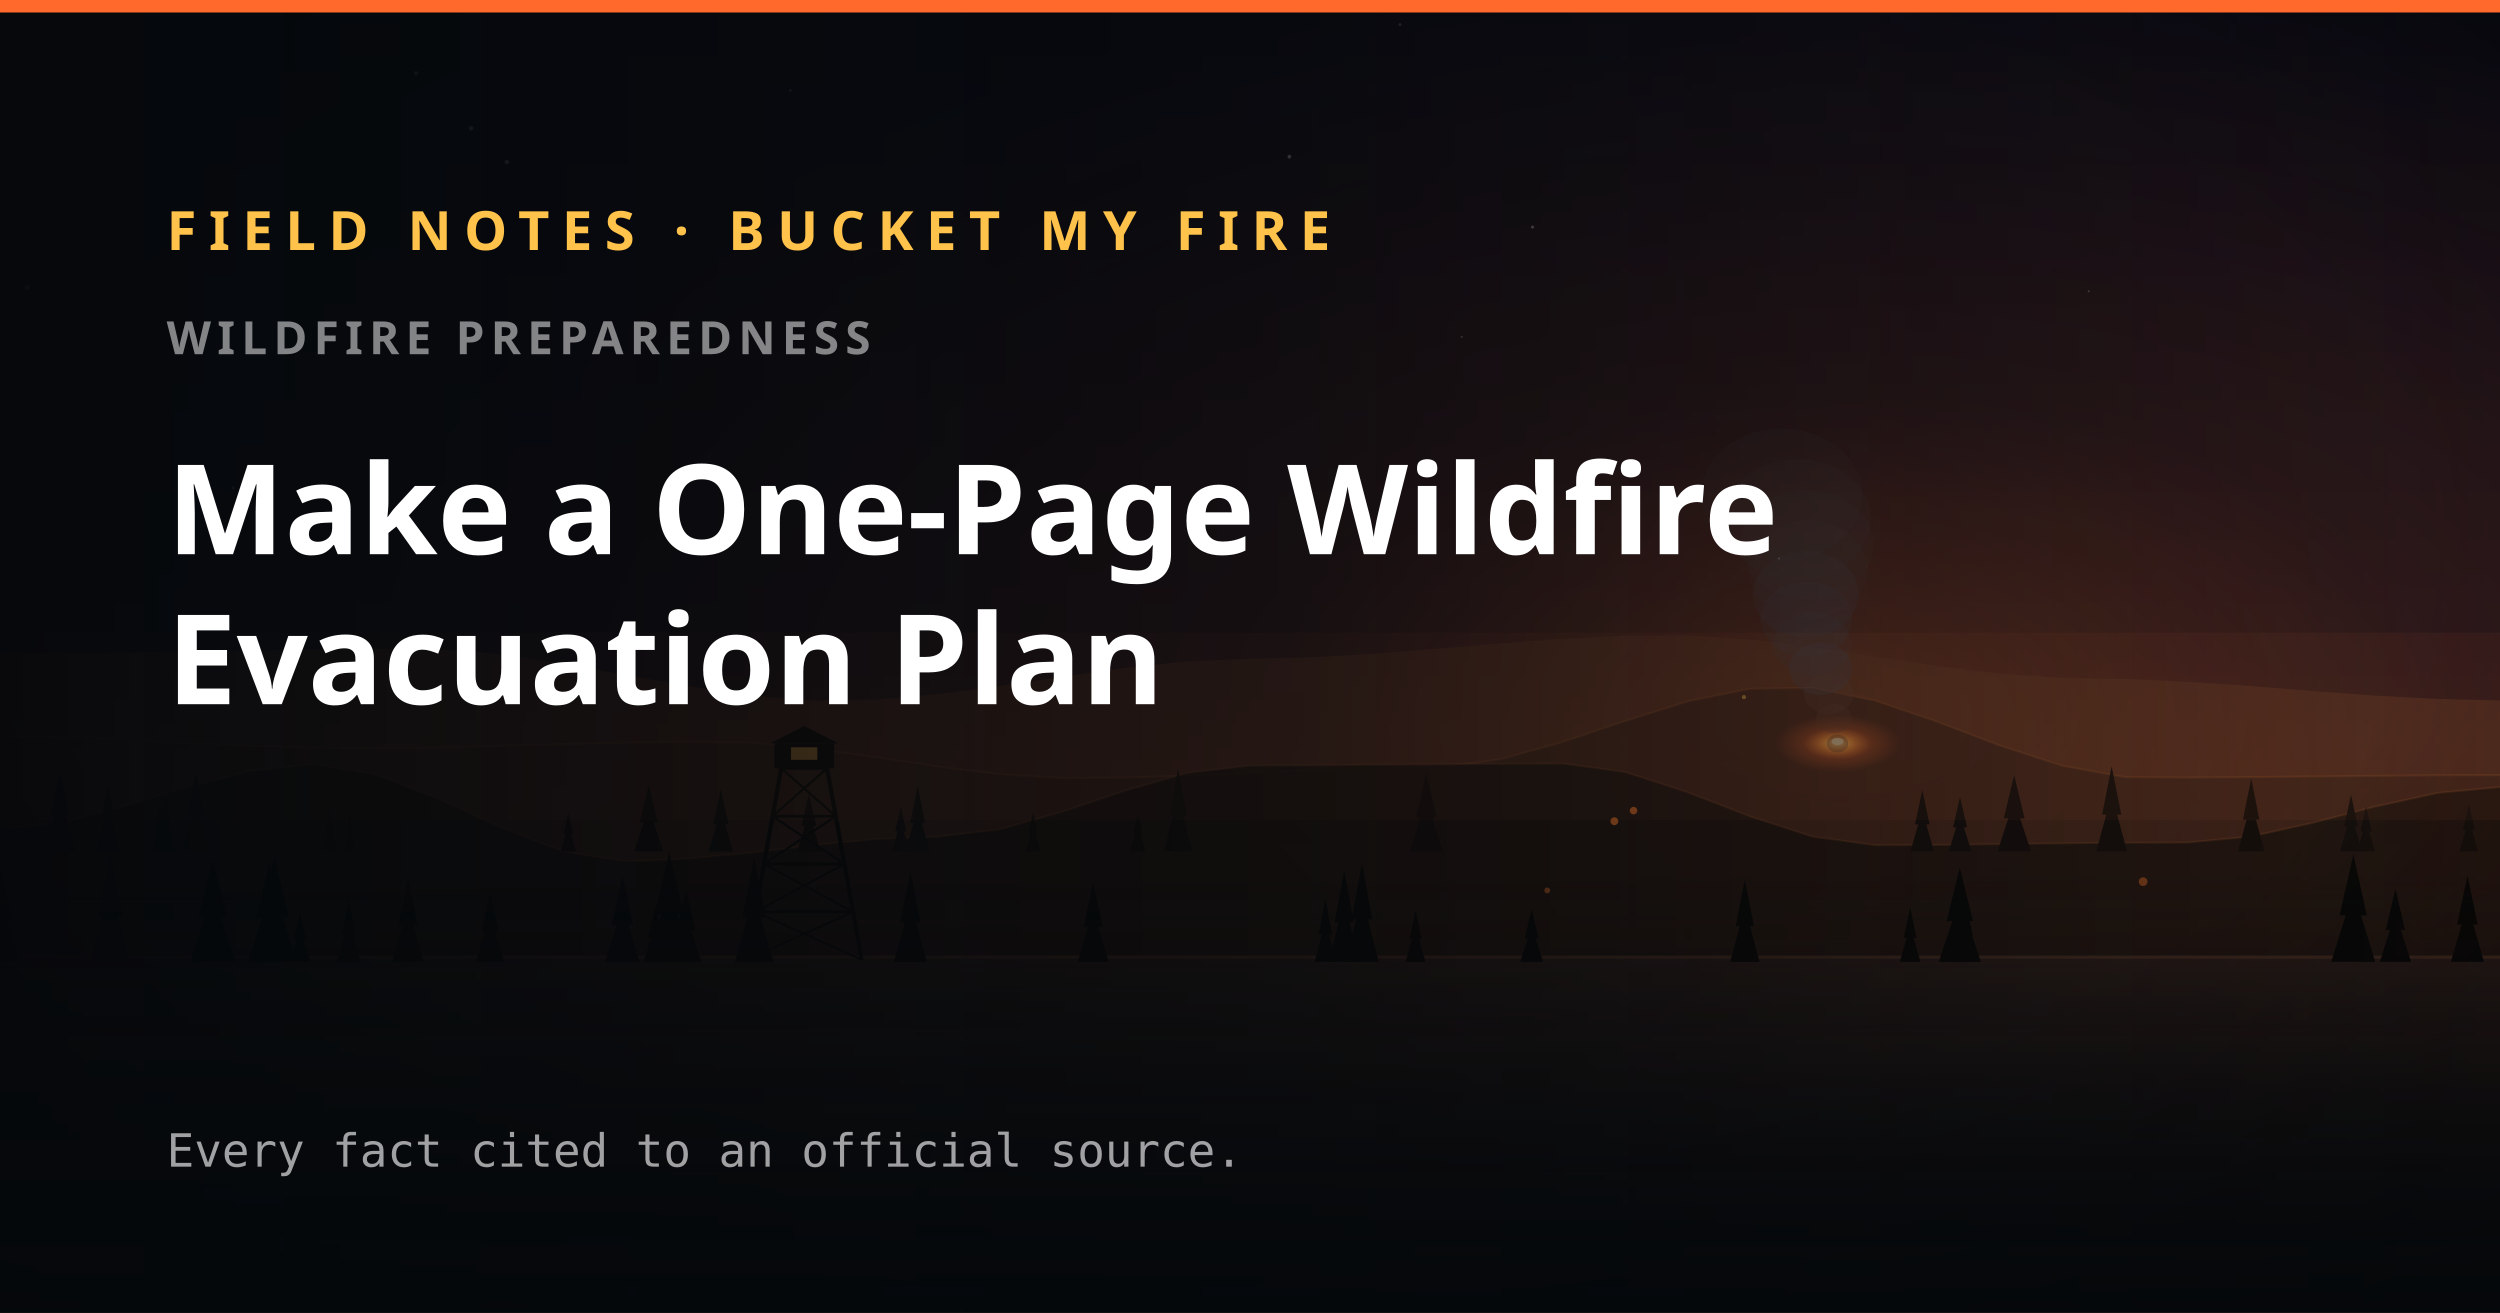
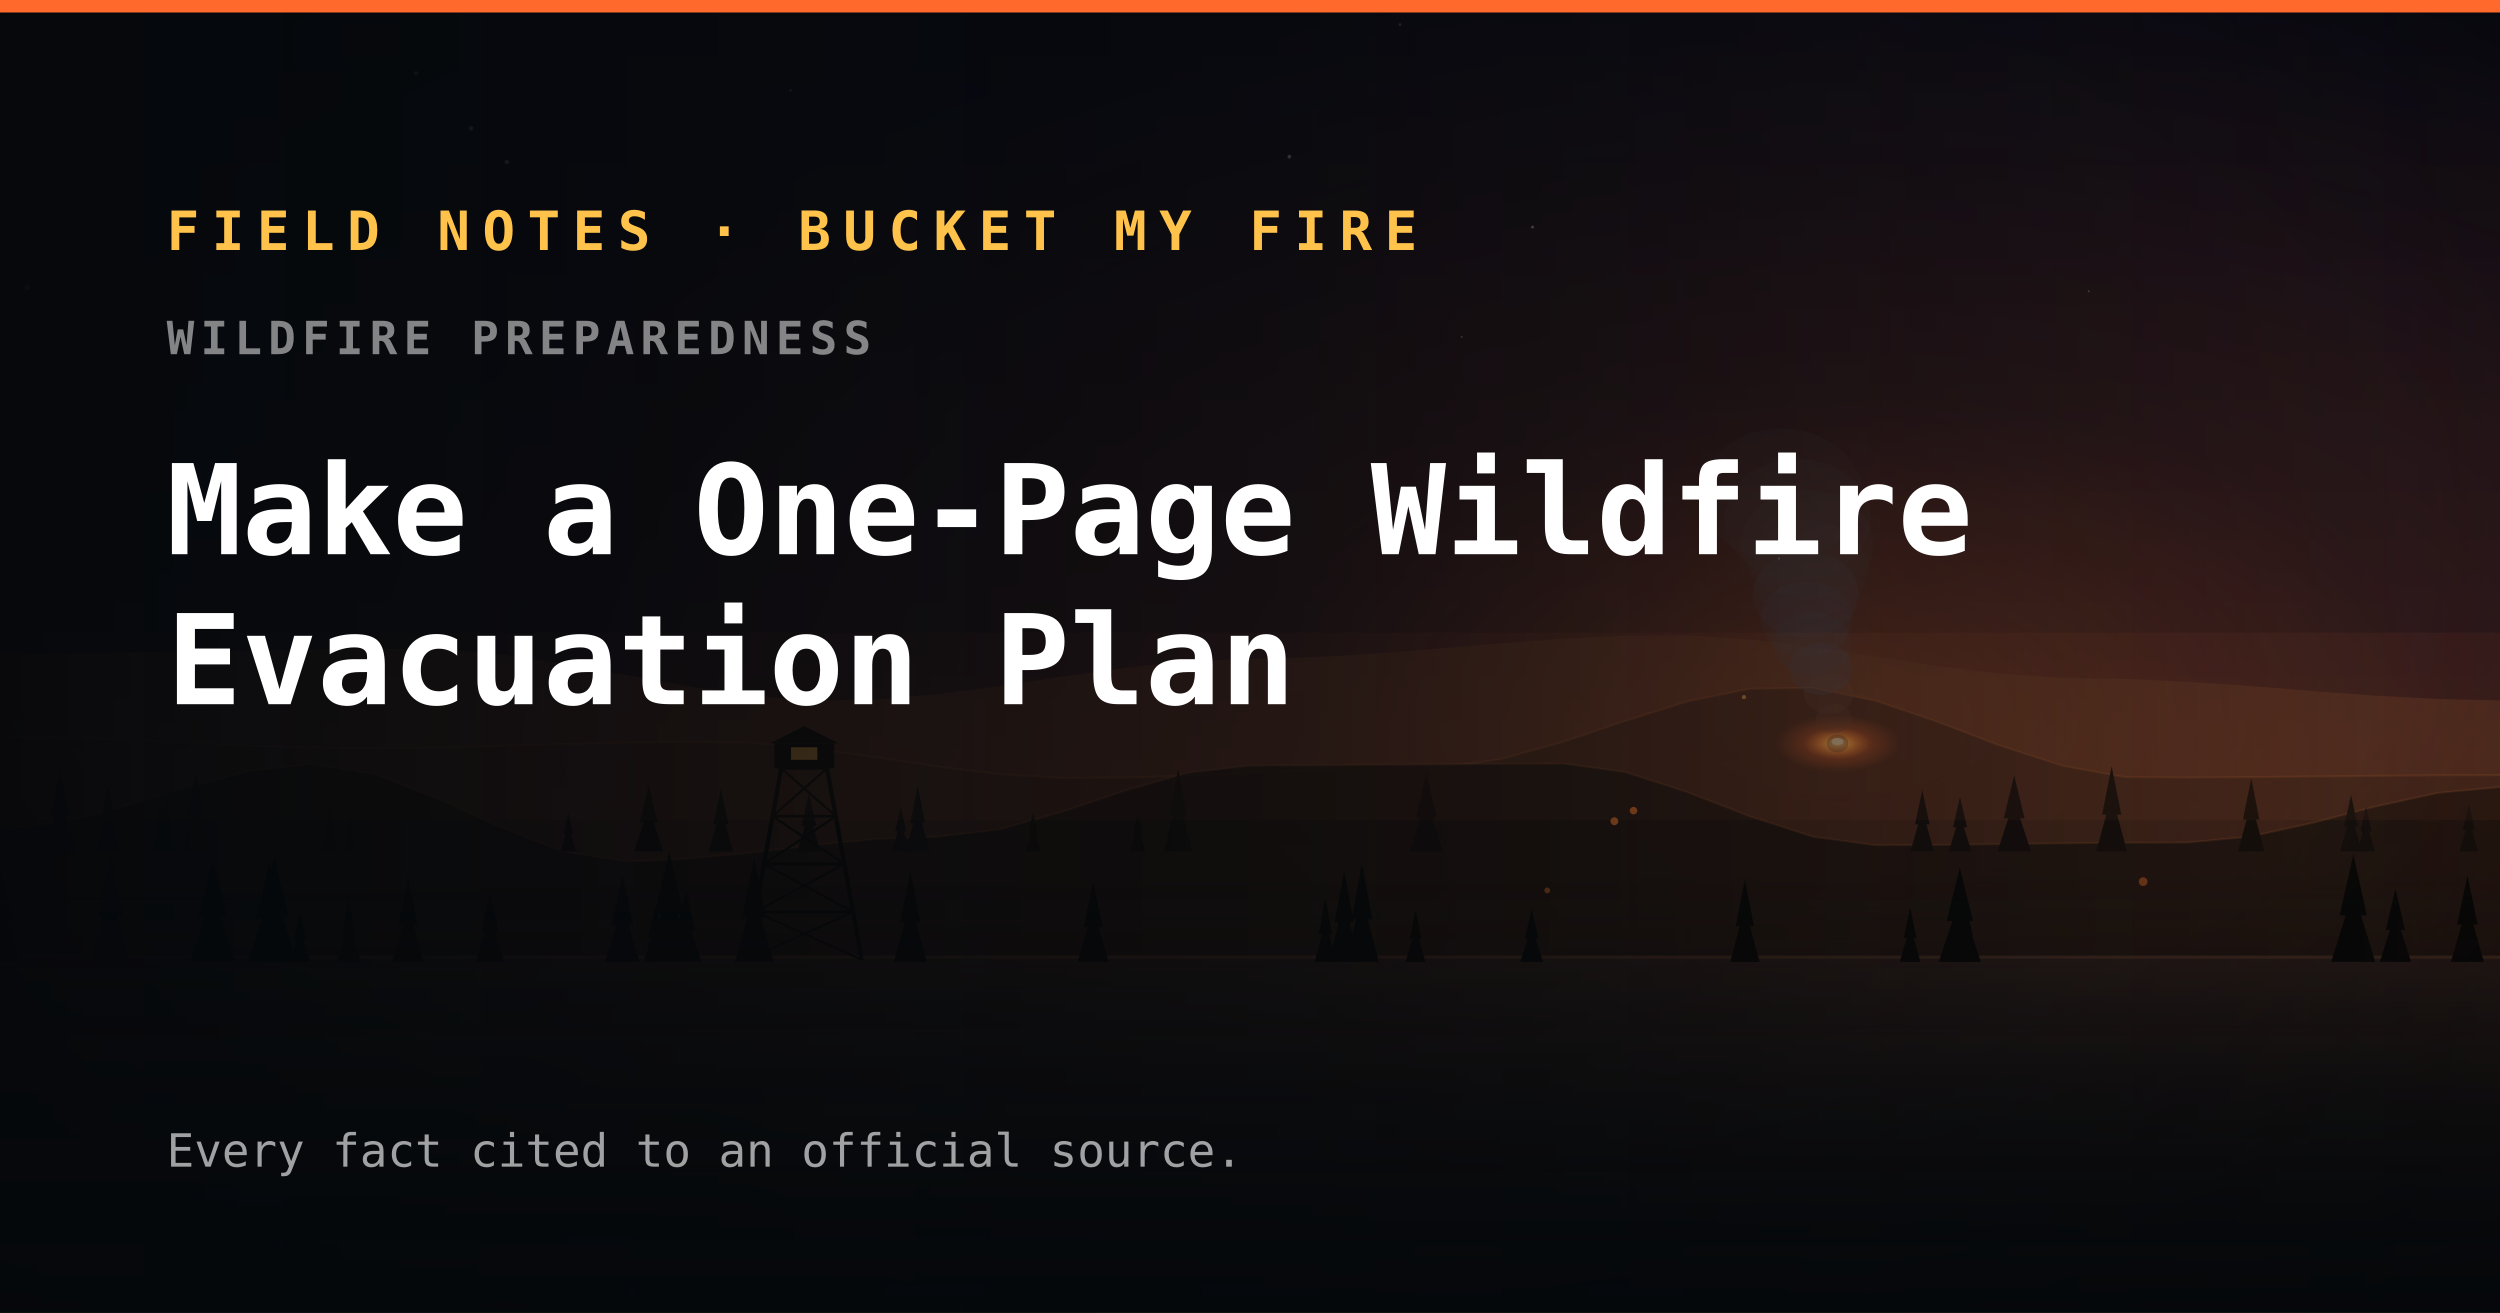
<svg xmlns="http://www.w3.org/2000/svg" width="1200" height="630" viewBox="0 0 1200 630">
  <defs>
    <linearGradient id="sky" x1="0" y1="0" x2="0" y2="1">
      <stop offset="0" stop-color="#0a0a14" />
      <stop offset="0.5" stop-color="#181018" />
      <stop offset="0.82" stop-color="#3a1a12" />
      <stop offset="1" stop-color="#5e2a12" />
    </linearGradient>
    <radialGradient id="fireglow" cx="73.5%" cy="54.6%" r="60%">
      <stop offset="0" stop-color="#ff7a2a" stop-opacity="0.3" />
      <stop offset="0.4" stop-color="#ff6a2c" stop-opacity="0.1" />
      <stop offset="1" stop-color="#ff6a2c" stop-opacity="0" />
    </radialGradient>
    <linearGradient id="lake" x1="0" y1="0" x2="0" y2="1">
      <stop offset="0" stop-color="#2a1c18" />
      <stop offset="1" stop-color="#070a0d" />
    </linearGradient>
    <radialGradient id="refl" cx="50%" cy="0%" r="85%">
      <stop offset="0" stop-color="#ff8a3a" stop-opacity="0.32" />
      <stop offset="1" stop-color="#ff8a3a" stop-opacity="0" />
    </radialGradient>
    <radialGradient id="fire" cx="50%" cy="50%" r="50%">
      <stop offset="0" stop-color="#ffe08a" stop-opacity="0.95" />
      <stop offset="0.22" stop-color="#ff9a3a" stop-opacity="0.7" />
      <stop offset="0.55" stop-color="#ff6a2c" stop-opacity="0.26" />
      <stop offset="1" stop-color="#ff6a2c" stop-opacity="0" />
    </radialGradient>
    <linearGradient id="water" x1="0" y1="0" x2="0" y2="1">
      <stop offset="0" stop-color="#bfe0ff" stop-opacity="0.55" />
      <stop offset="1" stop-color="#7fb6e8" stop-opacity="0.18" />
    </linearGradient>
    <linearGradient id="aurora" x1="0" y1="0" x2="0" y2="1">
      <stop offset="0" stop-color="#6affc0" stop-opacity="0" />
      <stop offset="0.5" stop-color="#57f0b0" stop-opacity="0.85" />
      <stop offset="1" stop-color="#3ad0ff" stop-opacity="0" />
    </linearGradient>
    <radialGradient id="vig" cx="50%" cy="42%" r="75%">
      <stop offset="0.62" stop-color="#000" stop-opacity="0" />
      <stop offset="1" stop-color="#000" stop-opacity="0.4" />
    </radialGradient>
  </defs>
  <rect width="1200" height="630" fill="url(#sky)" />
  <rect width="1200" height="630" fill="url(#fireglow)" />
  <circle cx="701.6" cy="161.7" r="0.5" fill="#fff" opacity="0.3" />
  <circle cx="1002.6" cy="139.8" r="0.5" fill="#fff" opacity="0.2" />
  <circle cx="735.6" cy="109" r="0.7" fill="#fff" opacity="0.4" />
  <circle cx="226.1" cy="61.6" r="1.1" fill="#fff" opacity="0.3" />
  <circle cx="379.4" cy="43.4" r="0.6" fill="#fff" opacity="0.2" />
  <circle cx="111.9" cy="234.2" r="0.7" fill="#fff" opacity="0.4" />
  <circle cx="13.1" cy="138.1" r="1.3" fill="#fff" opacity="0.3" />
  <circle cx="853.9" cy="268.1" r="0.5" fill="#fff" opacity="0.4" />
  <circle cx="1138.9" cy="5" r="0.7" fill="#fff" opacity="0.4" />
  <circle cx="243.3" cy="77.8" r="1.1" fill="#fff" opacity="0.3" />
  <circle cx="618.9" cy="75.2" r="0.9" fill="#fff" opacity="0.4" />
  <circle cx="672" cy="11.8" r="0.7" fill="#fff" opacity="0.2" />
  <circle cx="199.7" cy="35.2" r="1.1" fill="#fff" opacity="0.2" />
  <path d="M0 313.6 L30 313.5 L60 313.2 L90 312.7 L120 312.2 L150 311.8 L180 311.5 L210 311.6 L240 314 L270 318.5 L300 323.9 L330 329.3 L360 333.8 L390 336.2 L420 335.8 L450 333.2 L480 329.3 L510 324.8 L540 320.6 L570 317.5 L600 316.2 L630 315.5 L660 313.8 L690 311.4 L720 308.9 L750 306.6 L780 305.2 L810 305 L840 307 L870 310.7 L900 315.2 L930 319.8 L960 323.4 L990 325.5 L1020 325.9 L1050 327.3 L1080 329.3 L1110 331.7 L1140 333.9 L1170 335.5 L1200 336.2 L1200 630 L0 630 Z" fill="#5e3622" opacity="0.5" />
  <path d="M0 313.6 L30 313.5 L60 313.2 L90 312.7 L120 312.2 L150 311.8 L180 311.5 L210 311.6 L240 314 L270 318.5 L300 323.9 L330 329.3 L360 333.8 L390 336.2 L420 335.8 L450 333.2 L480 329.3 L510 324.8 L540 320.6 L570 317.5 L600 316.2 L630 315.5 L660 313.8 L690 311.4 L720 308.9 L750 306.6 L780 305.2 L810 305 L840 307 L870 310.7 L900 315.2 L930 319.8 L960 323.4 L990 325.5 L1020 325.9 L1050 327.3 L1080 329.3 L1110 331.7 L1140 333.9 L1170 335.5 L1200 336.2" fill="none" stroke="#ff8a3a" stroke-width="1" opacity="0" />
  <path d="M0 353.4 L30 353.9 L60 355 L90 356.5 L120 357.9 L150 358.9 L180 359.2 L210 358.8 L240 358 L270 357.2 L300 356.4 L330 356 L360 356.4 L390 359.2 L420 363.4 L450 367.9 L480 371.6 L510 373.4 L540 373.2 L570 372.3 L600 371 L630 369.8 L660 368.9 L690 368.5 L720 364.5 L750 356.2 L780 346.1 L810 336.7 L840 330.6 L870 330.2 L900 336.3 L930 346.5 L960 357.9 L990 367.6 L1020 373 L1050 373.2 L1080 373 L1110 372.7 L1140 372.4 L1170 372.1 L1200 372 L1200 630 L0 630 Z" fill="#3a2117" opacity="0.72" />
  <path d="M0 353.4 L30 353.9 L60 355 L90 356.5 L120 357.9 L150 358.9 L180 359.2 L210 358.8 L240 358 L270 357.2 L300 356.4 L330 356 L360 356.4 L390 359.2 L420 363.4 L450 367.9 L480 371.6 L510 373.4 L540 373.2 L570 372.3 L600 371 L630 369.8 L660 368.9 L690 368.5 L720 364.5 L750 356.2 L780 346.1 L810 336.7 L840 330.6 L870 330.2 L900 336.3 L930 346.5 L960 357.9 L990 367.6 L1020 373 L1050 373.2 L1080 373 L1110 372.7 L1140 372.4 L1170 372.1 L1200 372" fill="none" stroke="#ff8a3a" stroke-width="1" opacity="0.1" />
  <path d="M0 397.9 L30 394.7 L60 386.9 L90 377.7 L120 370 L150 366.8 L180 371.6 L210 383.2 L240 397 L270 408.6 L300 413.5 L330 412.2 L360 409.3 L390 405.8 L420 402.8 L450 401.6 L480 398.1 L510 389.6 L540 379.5 L570 371 L600 367.5 L630 367.4 L660 367.1 L690 366.9 L720 366.6 L750 366.5 L780 370.6 L810 380.3 L840 391.9 L870 401.6 L900 405.7 L930 405.6 L960 405.2 L990 404.8 L1020 404.5 L1050 404.4 L1080 401.6 L1110 395 L1140 387.2 L1170 380.6 L1200 377.8 L1200 630 L0 630 Z" fill="#20140f" opacity="0.9" />
  <path d="M0 397.9 L30 394.7 L60 386.9 L90 377.7 L120 370 L150 366.8 L180 371.6 L210 383.2 L240 397 L270 408.6 L300 413.5 L330 412.2 L360 409.3 L390 405.8 L420 402.8 L450 401.6 L480 398.1 L510 389.6 L540 379.5 L570 371 L600 367.5 L630 367.4 L660 367.1 L690 366.9 L720 366.6 L750 366.5 L780 370.6 L810 380.3 L840 391.9 L870 401.6 L900 405.7 L930 405.6 L960 405.2 L990 404.8 L1020 404.5 L1050 404.4 L1080 401.6 L1110 395 L1140 387.2 L1170 380.6 L1200 377.8" fill="none" stroke="#ff8a3a" stroke-width="1" opacity="0.1" />
  <ellipse cx="882" cy="356.9" rx="30" ry="13.9" fill="url(#fire)" />
  <ellipse cx="882" cy="355.9" rx="2.9" ry="1.7" fill="#fff0c4" opacity="0.85" />
  <ellipse cx="882" cy="356.9" rx="5.2" ry="4.3" fill="#5a3a2a" opacity="0.4" />
  <ellipse cx="880.2" cy="344.9" rx="8.5" ry="7" fill="#5a3a2a" opacity="0.3" />
  <ellipse cx="877.8" cy="333" rx="11.9" ry="9.7" fill="#5a3a2a" opacity="0.3" />
  <ellipse cx="874" cy="321.1" rx="15.2" ry="12.5" fill="#46434c" opacity="0.3" />
  <ellipse cx="869.8" cy="309.1" rx="18.6" ry="15.2" fill="#46434c" opacity="0.2" />
  <ellipse cx="867" cy="297.2" rx="21.9" ry="18" fill="#46434c" opacity="0.2" />
  <ellipse cx="866.8" cy="285.3" rx="25.3" ry="20.7" fill="#46434c" opacity="0.2" />
  <ellipse cx="867.9" cy="273.3" rx="28.6" ry="23.5" fill="#46434c" opacity="0.1" />
  <ellipse cx="867.4" cy="261.4" rx="32" ry="26.2" fill="#46434c" opacity="0.1" />
  <ellipse cx="862.9" cy="249.4" rx="35.3" ry="29" fill="#46434c" opacity="0.1" />
  <ellipse cx="855.2" cy="237.5" rx="38.7" ry="31.7" fill="#46434c" opacity="0.1" />
  <rect x="0" y="458.7" width="1200" height="171.3" fill="url(#lake)" />
  <rect x="0" y="458.7" width="1200" height="1.5" fill="#ff9a4a" opacity="0.12" />
  <path d="M1185.1 385.9 L1187.9 398.5 L1182.2 398.5 Z M1185.1 393.3 L1189.6 408.7 L1180.5 408.7 Z" fill="#160f0c" />
  <path d="M495.9 389.6 L498 400.1 L493.7 400.1 Z M495.9 395.8 L499.4 408.7 L492.4 408.7 Z" fill="#160f0c" />
  <path d="M28.9 369.9 L33.6 391.8 L24.2 391.8 Z M28.9 382.8 L36.4 408.7 L21.3 408.7 Z" fill="#160f0c" />
  <path d="M79.5 382.1 L82.4 397 L76.7 397 Z M79.5 390.8 L84.1 408.7 L75 408.7 Z" fill="#160f0c" />
  <path d="M346 378.7 L349.7 395.5 L342.4 395.5 Z M346 388.6 L351.9 408.7 L340.2 408.7 Z" fill="#160f0c" />
  <path d="M565.5 369.1 L569.7 391.5 L561.3 391.5 Z M565.5 382.2 L572.3 408.7 L558.7 408.7 Z" fill="#160f0c" />
  <path d="M51.8 376.9 L55.4 394.8 L48.3 394.8 Z M51.8 387.4 L57.6 408.7 L46.1 408.7 Z" fill="#160f0c" />
  <path d="M158.4 387.6 L160.7 399.3 L156.1 399.3 Z M158.4 394.5 L162.1 408.7 L154.7 408.7 Z" fill="#160f0c" />
  <path d="M940.8 382.5 L944.2 397.1 L937.5 397.1 Z M940.8 391.1 L946.3 408.7 L935.4 408.7 Z" fill="#160f0c" />
  <path d="M1013.6 367.8 L1018.2 391 L1009 391 Z M1013.6 381.4 L1021 408.7 L1006.2 408.7 Z" fill="#160f0c" />
  <path d="M432.4 387.2 L435 399.1 L429.7 399.1 Z M432.4 394.2 L436.6 408.7 L428.1 408.7 Z" fill="#160f0c" />
  <path d="M76.7 386.5 L79.1 398.8 L74.3 398.8 Z M76.7 393.7 L80.6 408.7 L72.8 408.7 Z" fill="#160f0c" />
  <path d="M684.6 370.7 L689.6 392.2 L679.7 392.2 Z M684.6 383.3 L692.6 408.7 L676.7 408.7 Z" fill="#160f0c" />
  <path d="M684.7 373.7 L688.6 393.4 L680.8 393.4 Z M684.7 385.3 L690.9 408.7 L678.4 408.7 Z" fill="#160f0c" />
  <path d="M966.8 372.1 L971.8 392.8 L961.8 392.8 Z M966.8 384.2 L974.9 408.7 L958.8 408.7 Z" fill="#160f0c" />
  <path d="M1135.7 387.2 L1138.4 399.1 L1133 399.1 Z M1135.7 394.1 L1140 408.7 L1131.4 408.7 Z" fill="#160f0c" />
  <path d="M272.8 390.1 L275.1 400.3 L270.6 400.3 Z M272.8 396.1 L276.5 408.7 L269.2 408.7 Z" fill="#160f0c" />
  <path d="M167.8 390 L169.7 400.3 L166 400.3 Z M167.8 396 L170.8 408.7 L164.8 408.7 Z" fill="#160f0c" />
  <path d="M922.7 379.2 L926.2 395.7 L919.2 395.7 Z M922.7 388.9 L928.3 408.7 L917 408.7 Z" fill="#160f0c" />
  <path d="M440.5 377.3 L444 394.9 L436.9 394.9 Z M440.5 387.6 L446.2 408.7 L434.7 408.7 Z" fill="#160f0c" />
  <path d="M94 370.9 L98.2 392.2 L89.8 392.2 Z M94 383.4 L100.8 408.7 L87.2 408.7 Z" fill="#160f0c" />
  <path d="M1128.5 381.5 L1131.8 396.7 L1125.2 396.7 Z M1128.5 390.4 L1133.8 408.7 L1123.2 408.7 Z" fill="#160f0c" />
  <path d="M388.3 380.9 L391.8 396.4 L384.8 396.4 Z M388.3 390 L393.9 408.7 L382.7 408.7 Z" fill="#160f0c" />
  <path d="M1080.6 373.6 L1084.5 393.4 L1076.6 393.4 Z M1080.6 385.2 L1087 408.7 L1074.2 408.7 Z" fill="#160f0c" />
  <path d="M546.1 389.7 L548.4 400.1 L543.8 400.1 Z M546.1 395.8 L549.8 408.7 L542.4 408.7 Z" fill="#160f0c" />
  <path d="M311.4 376.7 L315.7 394.7 L307.1 394.7 Z M311.4 387.2 L318.3 408.7 L304.4 408.7 Z" fill="#160f0c" />
  <path d="M167.4 431.4 L170.8 448.4 L164 448.4 Z M167.4 441.4 L172.9 461.7 L161.9 461.7 Z" fill="#0a0807" />
  <path d="M361.1 428.1 L364.8 447 L357.4 447 Z M361.1 439.2 L367 461.7 L355.1 461.7 Z" fill="#0a0807" />
  <path d="M837.5 422.2 L841.9 444.5 L833.2 444.5 Z M837.5 435.3 L844.6 461.7 L830.5 461.7 Z" fill="#0a0807" />
  <path d="M235.3 428.6 L239.4 447.2 L231.1 447.2 Z M235.3 439.5 L242 461.7 L228.5 461.7 Z" fill="#0a0807" />
  <path d="M195.8 421.3 L200.4 444.1 L191.2 444.1 Z M195.8 434.7 L203.2 461.7 L188.4 461.7 Z" fill="#0a0807" />
  <path d="M524.7 423.4 L529.4 445.1 L520.1 445.1 Z M524.7 436.1 L532.2 461.7 L517.3 461.7 Z" fill="#0a0807" />
  <path d="M0.2 416.2 L6.5 442 L-6 442 Z M0.2 431.3 L10.3 461.7 L-9.9 461.7 Z" fill="#0a0807" />
  <path d="M102.2 411.9 L109 440.2 L95.4 440.2 Z M102.2 428.5 L113.2 461.7 L91.2 461.7 Z" fill="#0a0807" />
  <path d="M53 410.8 L58.8 439.8 L47.1 439.8 Z M53 427.8 L62.4 461.7 L43.6 461.7 Z" fill="#0a0807" />
  <path d="M131.7 411.2 L138.5 439.9 L124.9 439.9 Z M131.7 428 L142.7 461.7 L120.7 461.7 Z" fill="#0a0807" />
  <path d="M144 438.3 L147.1 451.3 L140.8 451.3 Z M144 445.9 L149 461.7 L138.9 461.7 Z" fill="#0a0807" />
  <path d="M653.7 414.6 L658.7 441.3 L648.7 441.3 Z M653.7 430.3 L661.8 461.7 L645.6 461.7 Z" fill="#0a0807" />
  <path d="M916.9 435.6 L919.9 450.2 L913.8 450.2 Z M916.9 444.2 L921.8 461.7 L911.9 461.7 Z" fill="#0a0807" />
  <path d="M1184.4 420.3 L1189.3 443.8 L1179.4 443.8 Z M1184.4 434.1 L1192.3 461.7 L1176.4 461.7 Z" fill="#0a0807" />
  <path d="M645.2 417.9 L649.8 442.7 L640.6 442.7 Z M645.2 432.4 L652.6 461.7 L637.8 461.7 Z" fill="#0a0807" />
  <path d="M321.3 409.1 L328.3 439 L314.2 439 Z M321.3 426.6 L332.7 461.7 L309.9 461.7 Z" fill="#0a0807" />
  <path d="M679.5 437 L682.4 450.7 L676.6 450.7 Z M679.5 445.1 L684.2 461.7 L674.7 461.7 Z" fill="#0a0807" />
  <path d="M1129.6 410.1 L1136.1 439.4 L1123 439.4 Z M1129.6 427.3 L1140.1 461.7 L1119 461.7 Z" fill="#0a0807" />
  <path d="M314.6 435.2 L318.1 450 L311.1 450 Z M314.6 443.9 L320.3 461.7 L308.9 461.7 Z" fill="#0a0807" />
  <path d="M943.5 433.2 L947 449.1 L939.9 449.1 Z M943.5 442.5 L949.2 461.7 L937.7 461.7 Z" fill="#0a0807" />
  <path d="M636.2 431.4 L639.4 448.4 L633 448.4 Z M636.2 441.4 L641.4 461.7 L631.1 461.7 Z" fill="#0a0807" />
  <path d="M940.7 416.3 L947 442.1 L934.4 442.1 Z M940.7 431.4 L950.8 461.7 L930.6 461.7 Z" fill="#0a0807" />
  <path d="M129.3 413.7 L135.6 441 L122.9 441 Z M129.3 429.7 L139.5 461.7 L119 461.7 Z" fill="#0a0807" />
  <path d="M329.3 427.5 L333.8 446.8 L324.7 446.8 Z M329.3 438.8 L336.6 461.7 L321.9 461.7 Z" fill="#0a0807" />
  <path d="M131.7 425.6 L135.5 446 L127.9 446 Z M131.7 437.5 L137.8 461.7 L125.6 461.7 Z" fill="#0a0807" />
  <path d="M362 411.8 L367.7 440.2 L356.3 440.2 Z M362 428.5 L371.2 461.7 L352.8 461.7 Z" fill="#0a0807" />
  <path d="M437 418.1 L441.9 442.8 L432.1 442.8 Z M437 432.6 L444.9 461.7 L429.1 461.7 Z" fill="#0a0807" />
  <path d="M1149.8 426.6 L1154.4 446.4 L1145.2 446.4 Z M1149.8 438.2 L1157.3 461.7 L1142.3 461.7 Z" fill="#0a0807" />
  <path d="M298.8 420.7 L303.9 443.9 L293.7 443.9 Z M298.8 434.3 L307 461.7 L290.5 461.7 Z" fill="#0a0807" />
  <path d="M735.2 436.5 L738.6 450.6 L731.8 450.6 Z M735.2 444.7 L740.7 461.7 L729.7 461.7 Z" fill="#0a0807" />
  <line x1="358.4" y1="460.7" x2="375" y2="368.8" stroke="#0a0807" stroke-width="2" />
  <line x1="413.6" y1="460.7" x2="397" y2="368.8" stroke="#0a0807" stroke-width="2" />
  <line x1="362.6" y1="437.7" x2="409.5" y2="437.7" stroke="#0a0807" stroke-width="1.4" />
  <line x1="358.4" y1="460.7" x2="409.5" y2="437.7" stroke="#0a0807" stroke-width="1" />
  <line x1="413.6" y1="460.7" x2="362.6" y2="437.7" stroke="#0a0807" stroke-width="1" />
  <line x1="366.7" y1="414.7" x2="405.3" y2="414.7" stroke="#0a0807" stroke-width="1.4" />
  <line x1="362.6" y1="437.7" x2="405.3" y2="414.7" stroke="#0a0807" stroke-width="1" />
  <line x1="409.5" y1="437.7" x2="366.7" y2="414.7" stroke="#0a0807" stroke-width="1" />
  <line x1="370.8" y1="391.8" x2="401.2" y2="391.8" stroke="#0a0807" stroke-width="1.4" />
  <line x1="366.7" y1="414.7" x2="401.2" y2="391.8" stroke="#0a0807" stroke-width="1" />
  <line x1="405.3" y1="414.7" x2="370.8" y2="391.8" stroke="#0a0807" stroke-width="1" />
  <line x1="375" y1="368.8" x2="397" y2="368.8" stroke="#0a0807" stroke-width="1.4" />
  <line x1="370.8" y1="391.8" x2="397" y2="368.8" stroke="#0a0807" stroke-width="1" />
  <line x1="401.2" y1="391.8" x2="375" y2="368.8" stroke="#0a0807" stroke-width="1" />
  <rect x="371.7" y="356.8" width="28.7" height="12" fill="#0a0807" />
  <path d="M369.7 356.8 L386 348.5 L402.4 356.8 Z" fill="#0a0807" />
  <rect x="379.7" y="358.7" width="12.6" height="6" fill="#ffb24a" opacity="0.7" />
  <circle cx="837.1" cy="334.6" r="1" fill="#ffc24a" opacity="0.5" />
  <circle cx="784.1" cy="389.1" r="1.8" fill="#ff7a2a" opacity="0.7" />
  <circle cx="774.9" cy="394.2" r="1.9" fill="#ff7a2a" opacity="0.7" />
  <circle cx="1028.7" cy="423.2" r="2.1" fill="#ff7a2a" opacity="0.4" />
  <circle cx="742.7" cy="427.4" r="1.4" fill="#ff7a2a" opacity="0.5" />
  <rect x="0" y="303.7" width="1200" height="90" fill="#ff8a3a" opacity="0.05" />
  <rect width="1200" height="630" fill="url(#vig)" />
  <defs>
    <linearGradient id="ogscrim" x1="0" y1="0" x2="1" y2="0">
      <stop offset="0%" stop-color="#05080b" stop-opacity="0.94" />
      <stop offset="52%" stop-color="#05080b" stop-opacity="0.6" />
      <stop offset="100%" stop-color="#05080b" stop-opacity="0" />
    </linearGradient>
    <linearGradient id="ogfade" x1="0" y1="1" x2="0" y2="0">
      <stop offset="0%" stop-color="#05080b" stop-opacity="0.82" />
      <stop offset="34%" stop-color="#05080b" stop-opacity="0" />
    </linearGradient>
  </defs>
  <rect width="1200" height="630" fill="url(#ogscrim)" />
  <rect width="1200" height="630" fill="url(#ogfade)" />
  <rect x="0" y="0" width="1200" height="6" fill="#ff6a2c" />
-   <g font-family="Saira, 'Segoe UI', system-ui, sans-serif">
+   <g font-family="'JetBrains Mono', ui-monospace, monospace">
    <text x="80" y="120" fill="#ffc24a" font-size="26" font-weight="700" letter-spacing="6">FIELD NOTES · BUCKET MY FIRE</text>
    <text x="80" y="170" fill="rgba(255,255,255,0.5)" font-size="22" font-weight="600" letter-spacing="3">WILDFIRE PREPAREDNESS</text>
    <text fill="#ffffff" font-size="60" font-weight="800">
      <tspan x="80" y="266">Make a One-Page Wildfire</tspan>
      <tspan x="80" y="338">Evacuation Plan</tspan>
    </text>
  </g>
  <text x="80" y="560" fill="rgba(255,255,255,0.62)" font-family="'JetBrains Mono', monospace" font-size="22">Every fact cited to an official source.</text>
</svg>
